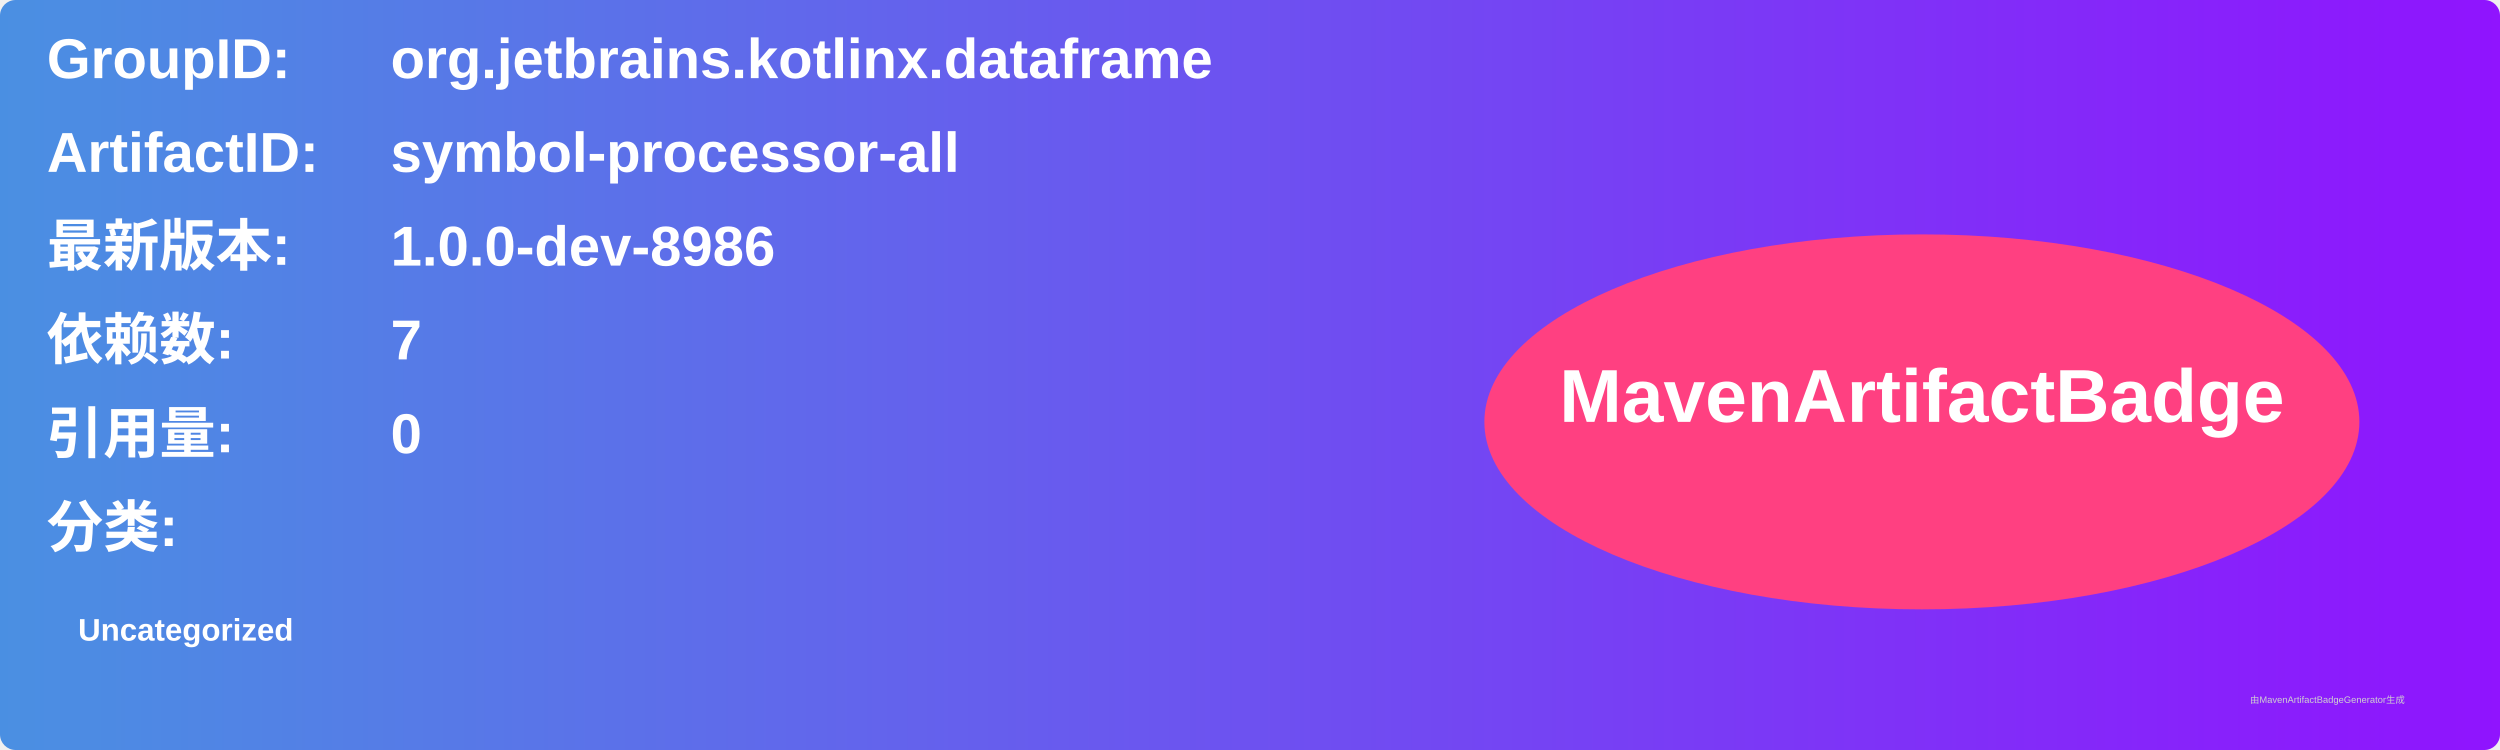
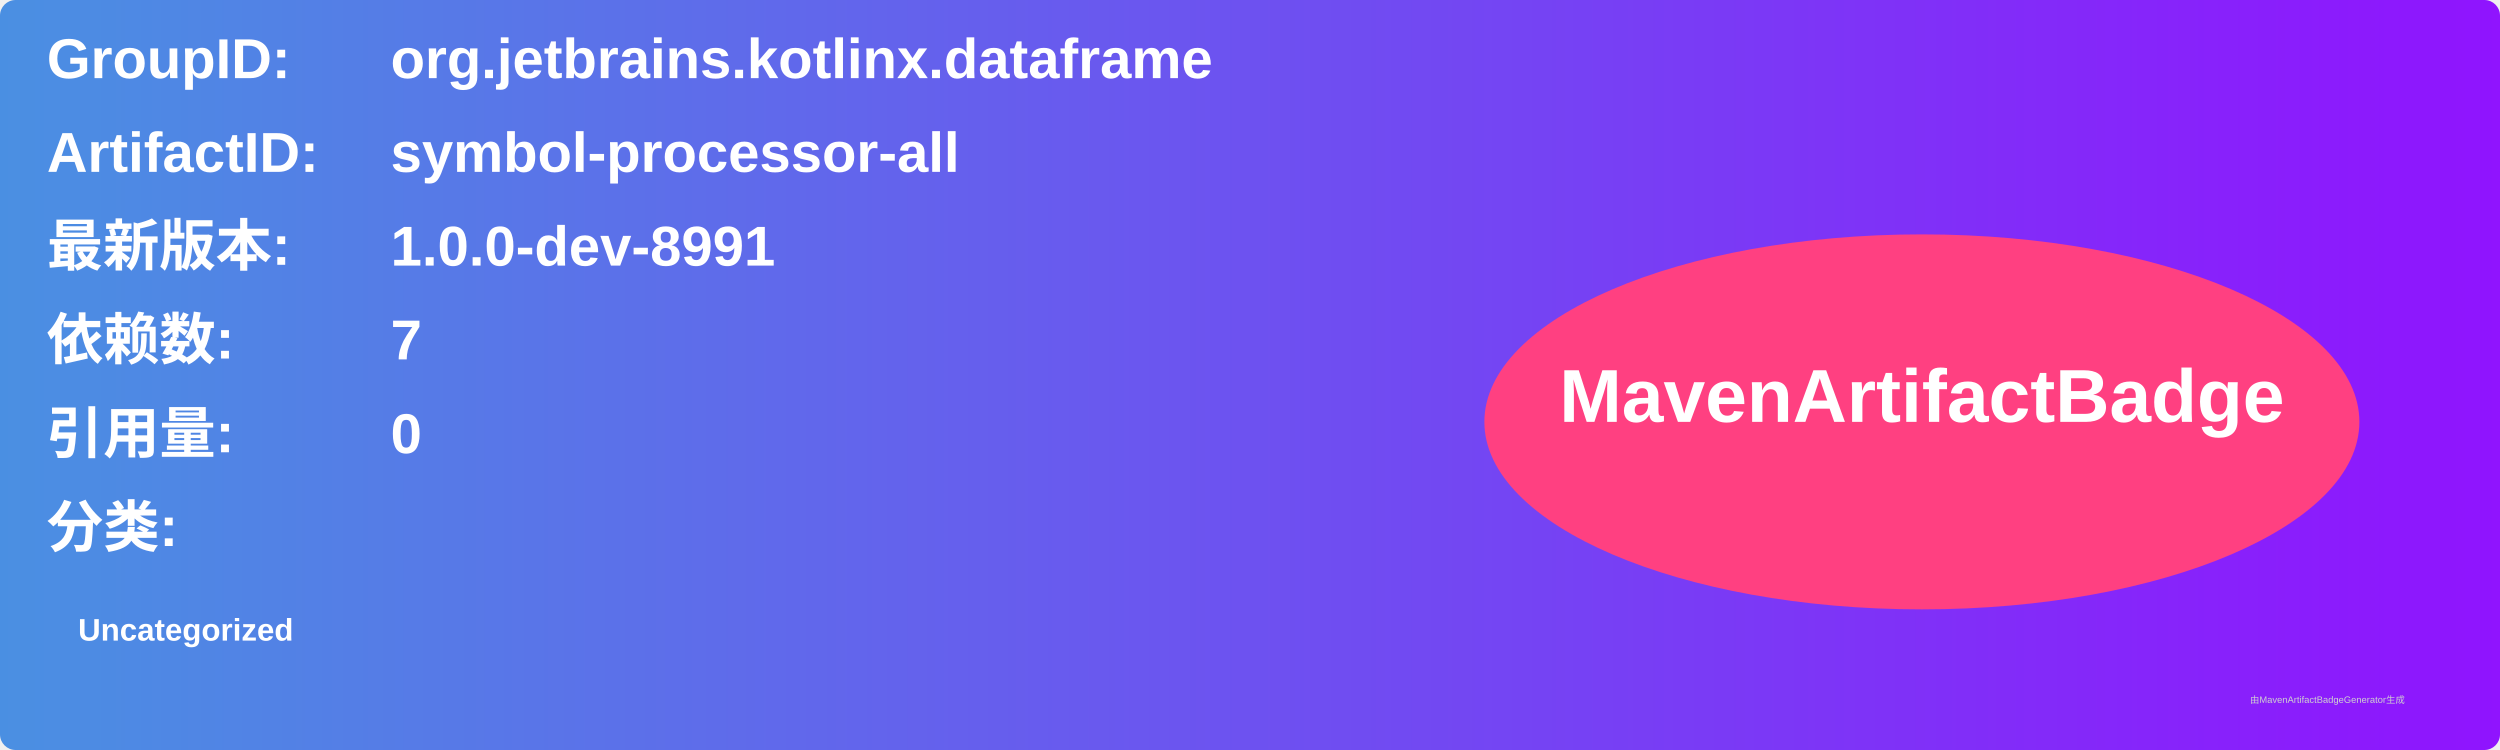
<svg xmlns="http://www.w3.org/2000/svg" width="800" height="240" viewBox="0 0 800 240">
  <linearGradient id="grad" x1="0%" y1="0%" x2="100%" y2="0%">
    <stop offset="0%" stop-color="#4a90e2" />
    <stop offset="100%" stop-color="#9013fe" />
  </linearGradient>
  <rect width="100%" height="100%" rx="5" ry="5" fill="url(#grad)" />
  <g transform="translate(15, 15)">
    <text x="0" y="10" font-family="Arial" font-size="18" fill="white" font-weight="bold" width="260">GroupID:</text>
    <text x="110" y="10" font-family="Arial" font-size="18" fill="white" font-weight="bold" width="460">org.jetbrains.kotlinx.dataframe</text>
    <text x="0" y="40" font-family="Arial" font-size="18" fill="white" font-weight="bold" width="260">ArtifactID:</text>
    <text x="110" y="40" font-family="Arial" font-size="18" fill="white" font-weight="bold" width="460">symbol-processor-all</text>
    <text x="0" y="70" font-family="Arial" font-size="18" fill="white" font-weight="bold">最新版本:</text>
    <text x="110" y="70" font-family="Arial" font-size="18" fill="white" font-weight="bold">
-       <tspan font-weight="bold">1.0.0-dev-8986</tspan>
+       <tspan font-weight="bold">1.0.0-dev-8991</tspan>
    </text>
    <text x="0" y="100" font-family="Arial" font-size="18" fill="white" font-weight="bold">依赖数: </text>
    <text x="110" y="100" font-family="Arial" font-size="18" fill="white">
      <tspan font-weight="bold">7</tspan>
    </text>
    <text x="0" y="130" font-family="Arial" font-size="18" fill="white" font-weight="bold">引用量: </text>
    <text x="110" y="130" font-family="Arial" font-size="18" fill="white">
      <tspan font-weight="bold">0</tspan>
    </text>
    <text x="0" y="160" font-family="Arial" font-size="18" fill="white" font-weight="bold">分类:</text>
    <text x="10" y="190" font-family="Arial" font-size="10" fill="white">
      <tspan font-weight="bold">Uncategorized</tspan>
    </text>
    <ellipse cx="600" cy="120" rx="140" ry="60" fill="#ff4081" />
    <text x="600" y="120" text-anchor="middle" font-family="Arial" font-size="24" fill="white" font-weight="bold">MavenArtifactBadge</text>
  </g>
  <text x="720" y="225" font-family="Arial" font-size="3" fill="#d0d0d0">由MavenArtifactBadgeGenerator生成</text>
</svg>
